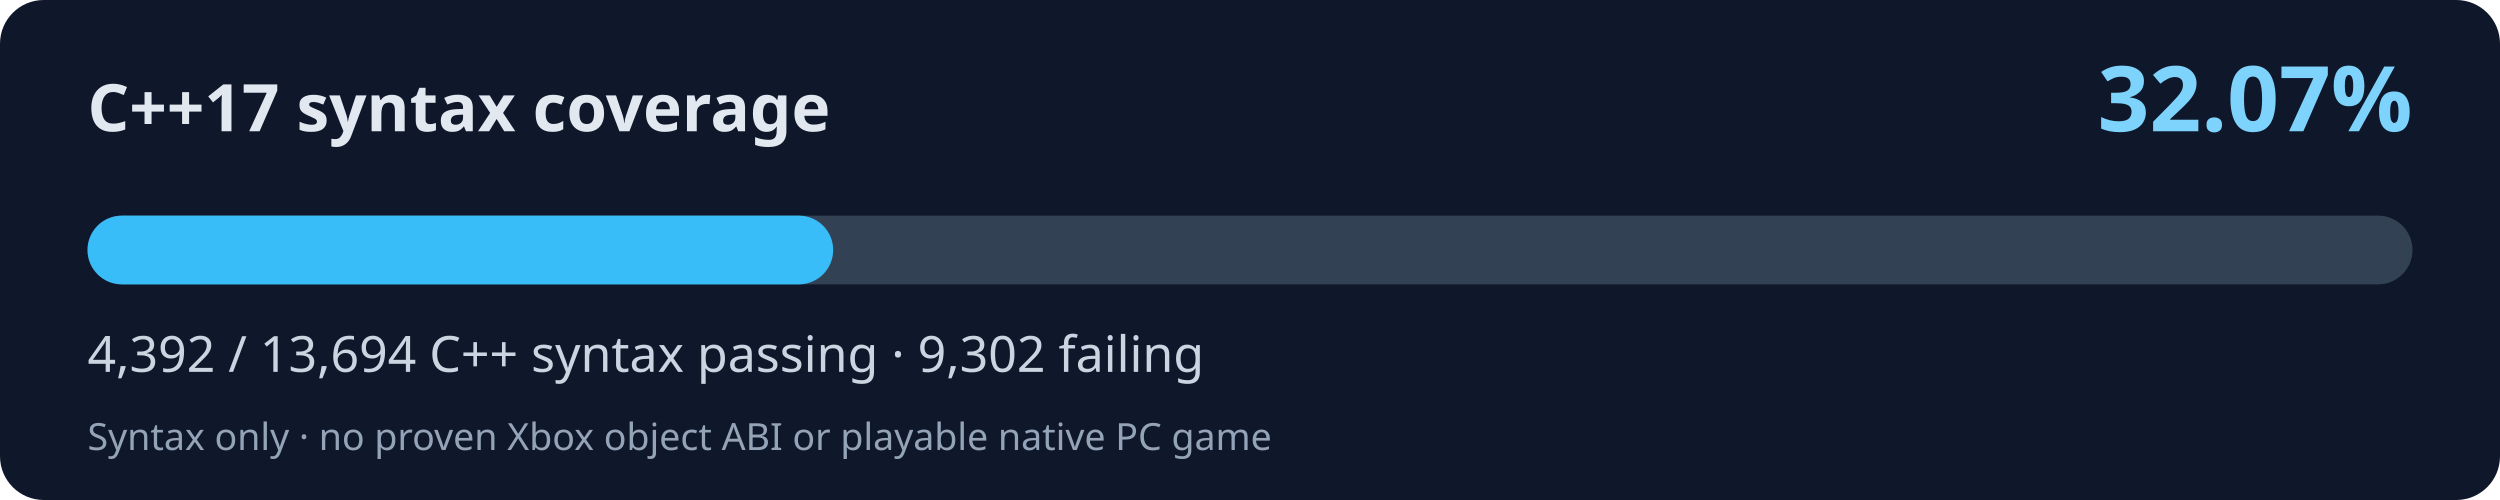
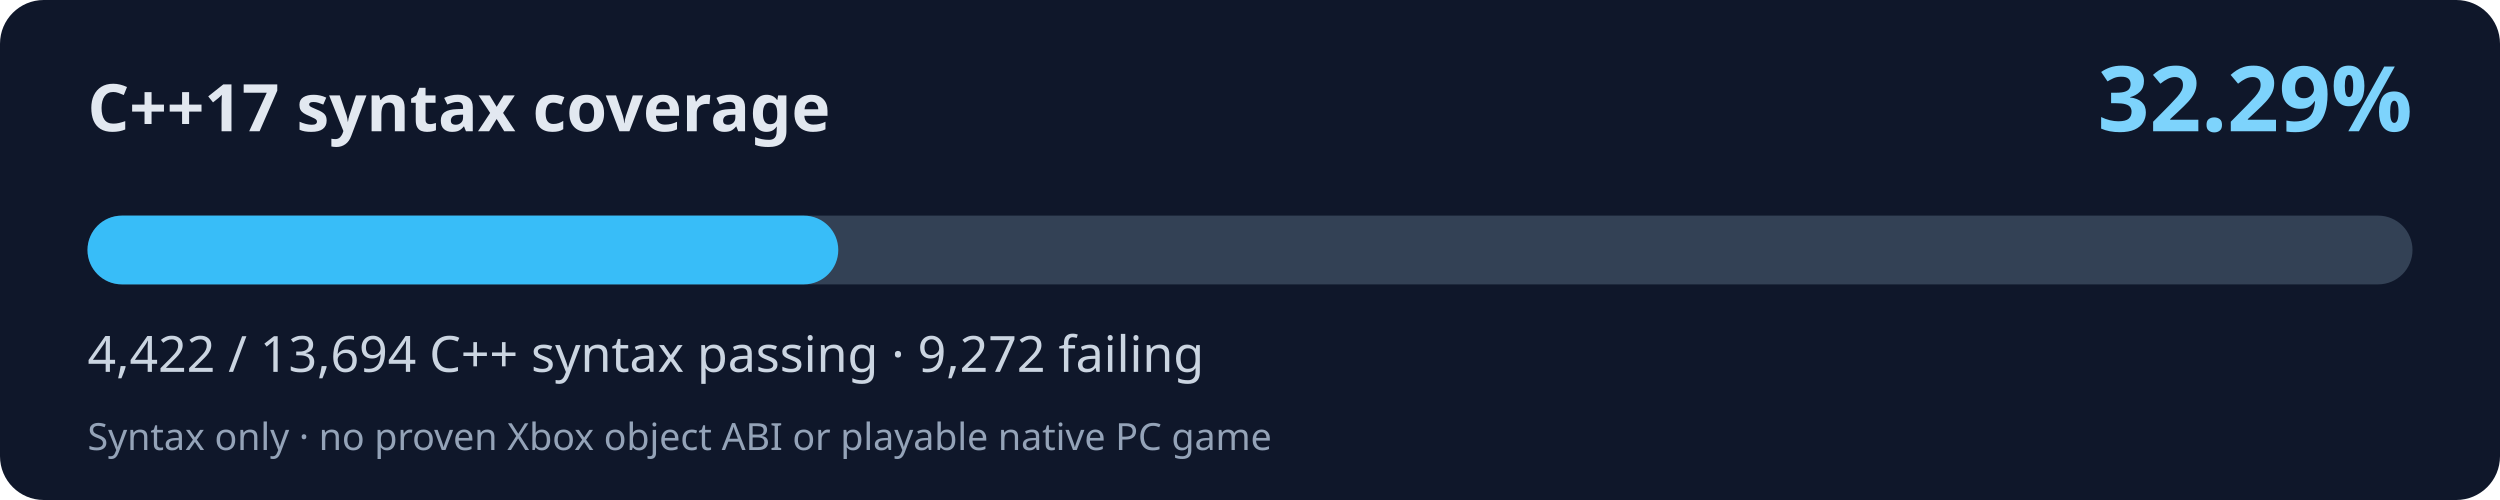
<svg xmlns="http://www.w3.org/2000/svg" width="800" height="160" viewBox="0 0 800 160" role="img" aria-labelledby="title desc">
  <rect width="800" height="160" rx="14" fill="#0f172a" />
  <text x="28" y="42" fill="#e2e8f0" font-family="system-ui,Segoe UI,sans-serif" font-size="21" font-weight="700">C++17 syntax coverage</text>
-   <text x="772" y="42" fill="#7dd3fc" font-family="system-ui,Segoe UI,sans-serif" font-weight="700" font-size="29" text-anchor="end">32.07%</text>
+   <text x="772" y="42" fill="#7dd3fc" font-family="system-ui,Segoe UI,sans-serif" font-weight="700" font-size="29" text-anchor="end">32.29%</text>
  <rect x="28" y="69" width="744" height="22" rx="11" fill="#334155" />
-   <rect x="28" y="69" width="238.62" height="22" rx="11" fill="#38bdf8" />
-   <text x="28" y="119" fill="#cbd5e1" font-family="system-ui,Segoe UI,sans-serif" font-size="16">4,392 / 13,694 C++ syntax passing · 9,302 failing</text>
+   <rect x="28" y="69" width="240.25" height="22" rx="11" fill="#38bdf8" />
+   <text x="28" y="119" fill="#cbd5e1" font-family="system-ui,Segoe UI,sans-serif" font-size="16">4,422 / 13,694 C++ syntax passing · 9,272 failing</text>
  <text x="28" y="144" fill="#94a3b8" font-family="system-ui,Segoe UI,sans-serif" font-size="12">Syntax only · no proven Xbox object ABI or playable native PC game</text>
</svg>
